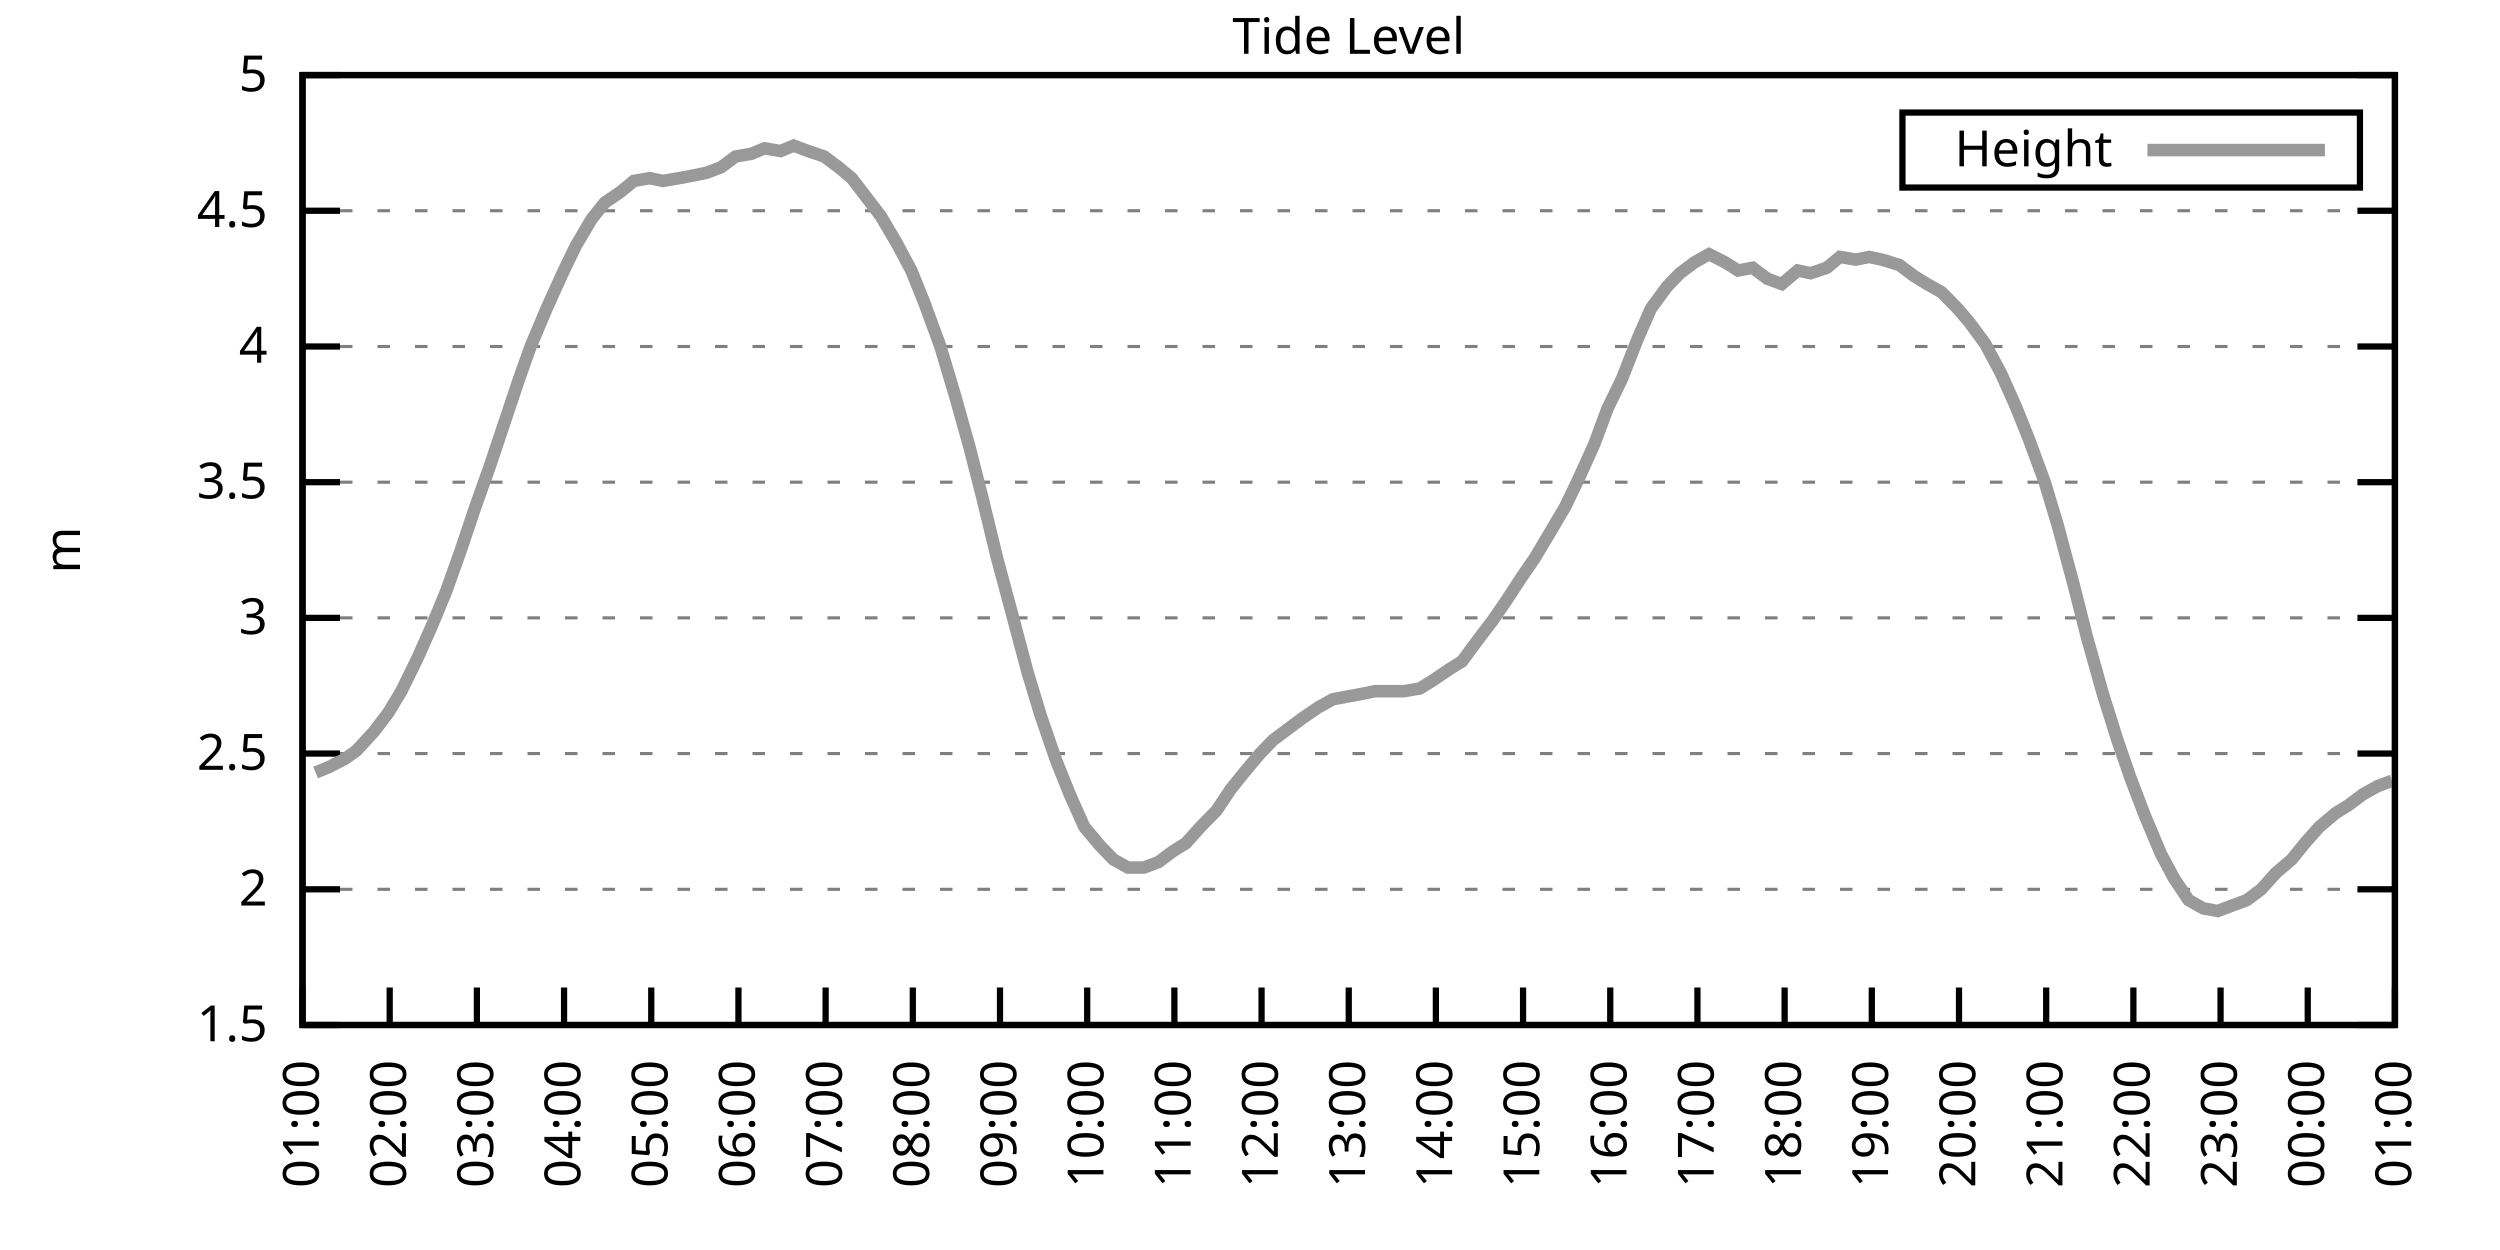
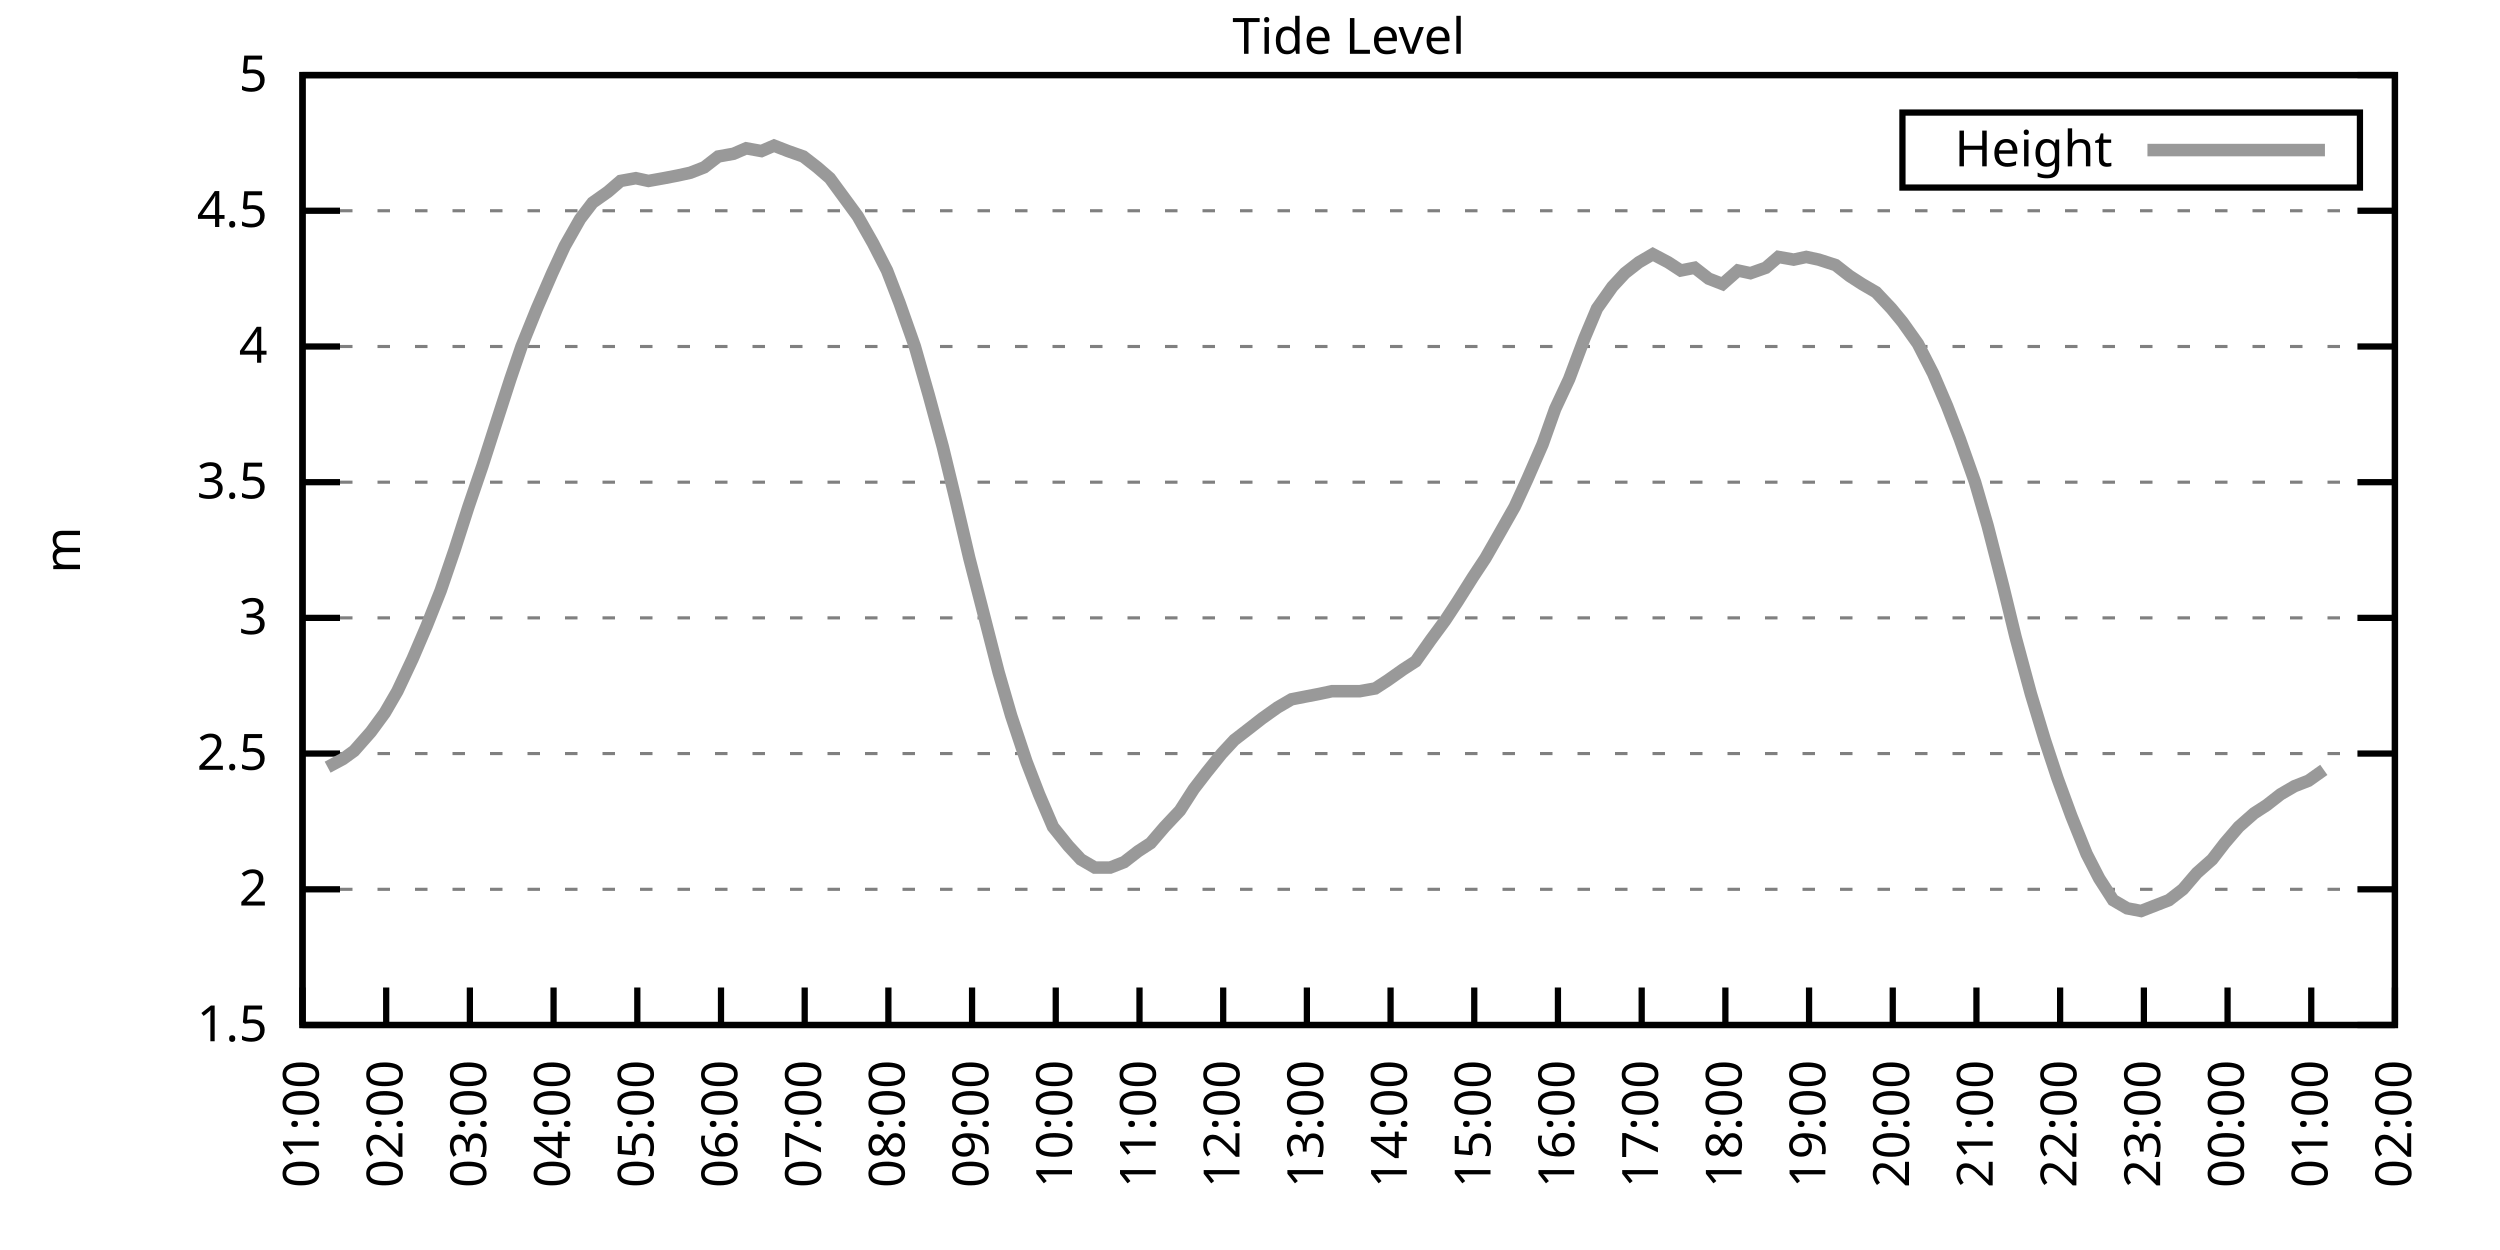
<svg xmlns="http://www.w3.org/2000/svg" xmlns:xlink="http://www.w3.org/1999/xlink" width="400" height="200" viewBox="0 0 400 200">
  <g id="gnuplot_canvas">
    <rect x="0" y="0" width="400" height="200" fill="none" />
    <defs>
      <circle id="gpDot" r="0.5" stroke-width="0.5" stroke="currentColor" />
      <path id="gpPt0" stroke-width="0.333" stroke="currentColor" d="M-1,0 h2 M0,-1 v2" />
      <path id="gpPt1" stroke-width="0.333" stroke="currentColor" d="M-1,-1 L1,1 M1,-1 L-1,1" />
      <path id="gpPt2" stroke-width="0.333" stroke="currentColor" d="M-1,0 L1,0 M0,-1 L0,1 M-1,-1 L1,1 M-1,1 L1,-1" />
      <rect id="gpPt3" stroke-width="0.333" stroke="currentColor" x="-1" y="-1" width="2" height="2" />
      <rect id="gpPt4" stroke-width="0.333" stroke="currentColor" fill="currentColor" x="-1" y="-1" width="2" height="2" />
      <circle id="gpPt5" stroke-width="0.333" stroke="currentColor" cx="0" cy="0" r="1" />
      <use xlink:href="#gpPt5" id="gpPt6" fill="currentColor" stroke="none" />
      <path id="gpPt7" stroke-width="0.333" stroke="currentColor" d="M0,-1.33 L-1.33,0.67 L1.33,0.67 z" />
      <use xlink:href="#gpPt7" id="gpPt8" fill="currentColor" stroke="none" />
      <use xlink:href="#gpPt7" id="gpPt9" stroke="currentColor" transform="rotate(180)" />
      <use xlink:href="#gpPt9" id="gpPt10" fill="currentColor" stroke="none" />
      <use xlink:href="#gpPt3" id="gpPt11" stroke="currentColor" transform="rotate(45)" />
      <use xlink:href="#gpPt11" id="gpPt12" fill="currentColor" stroke="none" />
      <path id="gpPt13" stroke-width="0.333" stroke="currentColor" d="M0,1.330 L1.265,0.411 L0.782,-1.067 L-0.782,-1.076 L-1.265,0.411 z" />
      <use xlink:href="#gpPt13" id="gpPt14" fill="currentColor" stroke="none" />
      <filter id="textbox" filterUnits="objectBoundingBox" x="0" y="0" height="1" width="1">
        <feFlood flood-color="white" flood-opacity="1" result="bgnd" />
        <feComposite in="SourceGraphic" in2="bgnd" operator="atop" />
      </filter>
      <filter id="greybox" filterUnits="objectBoundingBox" x="0" y="0" height="1" width="1">
        <feFlood flood-color="lightgrey" flood-opacity="1" result="grey" />
        <feComposite in="SourceGraphic" in2="grey" operator="atop" />
      </filter>
    </defs>
    <g fill="none" color="white" stroke="currentColor" stroke-width="1.00" stroke-linecap="butt" stroke-linejoin="miter">
</g>
    <g fill="none" color="black" stroke="currentColor" stroke-width="1.00" stroke-linecap="butt" stroke-linejoin="miter">
      <g stroke="none" shape-rendering="crispEdges">
        <polygon fill="rgb(255, 255, 255)" points="48.40,164.00 383.18,164.00 383.18,12.02 48.40,12.02 " />
      </g>
    </g>
    <g fill="none" color="black" stroke="currentColor" stroke-width="1.00" stroke-linecap="butt" stroke-linejoin="miter">
</g>
    <g fill="none" color="black" stroke="black" stroke-width="0.50" stroke-linecap="butt" stroke-linejoin="miter">
</g>
    <g fill="none" color="gray" stroke="currentColor" stroke-width="0.50" stroke-linecap="butt" stroke-linejoin="miter">
      <path stroke="gray" stroke-dasharray="2,4" class="gridline" d="M48.40,164.00 L383.19,164.00  " />
    </g>
    <g fill="none" color="gray" stroke="gray" stroke-width="1.00" stroke-linecap="butt" stroke-linejoin="miter">
</g>
    <g fill="none" color="black" stroke="currentColor" stroke-width="1.00" stroke-linecap="butt" stroke-linejoin="miter">
      <path stroke="black" d="M48.40,164.00 L54.40,164.00 M383.19,164.00 L377.19,164.00  " />
      <g transform="translate(42.80,166.60)" stroke="none" fill="black" font-family="Sans" font-size="8.00" text-anchor="end">
        <text>
          <tspan font-family="Sans"> 1.5</tspan>
        </text>
      </g>
    </g>
    <g fill="none" color="black" stroke="currentColor" stroke-width="1.00" stroke-linecap="butt" stroke-linejoin="miter">
</g>
    <g fill="none" color="black" stroke="black" stroke-width="0.50" stroke-linecap="butt" stroke-linejoin="miter">
</g>
    <g fill="none" color="gray" stroke="currentColor" stroke-width="0.50" stroke-linecap="butt" stroke-linejoin="miter">
      <path stroke="gray" stroke-dasharray="2,4" class="gridline" d="M48.40,142.29 L383.19,142.29  " />
    </g>
    <g fill="none" color="gray" stroke="gray" stroke-width="1.00" stroke-linecap="butt" stroke-linejoin="miter">
</g>
    <g fill="none" color="black" stroke="currentColor" stroke-width="1.00" stroke-linecap="butt" stroke-linejoin="miter">
      <path stroke="black" d="M48.40,142.29 L54.40,142.29 M383.19,142.29 L377.19,142.29  " />
      <g transform="translate(42.80,144.89)" stroke="none" fill="black" font-family="Sans" font-size="8.00" text-anchor="end">
        <text>
          <tspan font-family="Sans"> 2</tspan>
        </text>
      </g>
    </g>
    <g fill="none" color="black" stroke="currentColor" stroke-width="1.00" stroke-linecap="butt" stroke-linejoin="miter">
</g>
    <g fill="none" color="black" stroke="black" stroke-width="0.50" stroke-linecap="butt" stroke-linejoin="miter">
</g>
    <g fill="none" color="gray" stroke="currentColor" stroke-width="0.50" stroke-linecap="butt" stroke-linejoin="miter">
      <path stroke="gray" stroke-dasharray="2,4" class="gridline" d="M48.40,120.57 L383.19,120.57  " />
    </g>
    <g fill="none" color="gray" stroke="gray" stroke-width="1.00" stroke-linecap="butt" stroke-linejoin="miter">
</g>
    <g fill="none" color="black" stroke="currentColor" stroke-width="1.00" stroke-linecap="butt" stroke-linejoin="miter">
      <path stroke="black" d="M48.40,120.57 L54.40,120.57 M383.19,120.57 L377.19,120.57  " />
      <g transform="translate(42.80,123.17)" stroke="none" fill="black" font-family="Sans" font-size="8.00" text-anchor="end">
        <text>
          <tspan font-family="Sans"> 2.5</tspan>
        </text>
      </g>
    </g>
    <g fill="none" color="black" stroke="currentColor" stroke-width="1.00" stroke-linecap="butt" stroke-linejoin="miter">
</g>
    <g fill="none" color="black" stroke="black" stroke-width="0.50" stroke-linecap="butt" stroke-linejoin="miter">
</g>
    <g fill="none" color="gray" stroke="currentColor" stroke-width="0.50" stroke-linecap="butt" stroke-linejoin="miter">
      <path stroke="gray" stroke-dasharray="2,4" class="gridline" d="M48.40,98.86 L383.19,98.86  " />
    </g>
    <g fill="none" color="gray" stroke="gray" stroke-width="1.00" stroke-linecap="butt" stroke-linejoin="miter">
</g>
    <g fill="none" color="black" stroke="currentColor" stroke-width="1.00" stroke-linecap="butt" stroke-linejoin="miter">
      <path stroke="black" d="M48.40,98.86 L54.40,98.86 M383.19,98.86 L377.19,98.86  " />
      <g transform="translate(42.80,101.46)" stroke="none" fill="black" font-family="Sans" font-size="8.00" text-anchor="end">
        <text>
          <tspan font-family="Sans"> 3</tspan>
        </text>
      </g>
    </g>
    <g fill="none" color="black" stroke="currentColor" stroke-width="1.00" stroke-linecap="butt" stroke-linejoin="miter">
</g>
    <g fill="none" color="black" stroke="black" stroke-width="0.50" stroke-linecap="butt" stroke-linejoin="miter">
</g>
    <g fill="none" color="gray" stroke="currentColor" stroke-width="0.50" stroke-linecap="butt" stroke-linejoin="miter">
      <path stroke="gray" stroke-dasharray="2,4" class="gridline" d="M48.40,77.15 L383.19,77.15  " />
    </g>
    <g fill="none" color="gray" stroke="gray" stroke-width="1.00" stroke-linecap="butt" stroke-linejoin="miter">
</g>
    <g fill="none" color="black" stroke="currentColor" stroke-width="1.00" stroke-linecap="butt" stroke-linejoin="miter">
      <path stroke="black" d="M48.40,77.15 L54.40,77.15 M383.19,77.15 L377.19,77.15  " />
      <g transform="translate(42.80,79.75)" stroke="none" fill="black" font-family="Sans" font-size="8.00" text-anchor="end">
        <text>
          <tspan font-family="Sans"> 3.5</tspan>
        </text>
      </g>
    </g>
    <g fill="none" color="black" stroke="currentColor" stroke-width="1.00" stroke-linecap="butt" stroke-linejoin="miter">
</g>
    <g fill="none" color="black" stroke="black" stroke-width="0.50" stroke-linecap="butt" stroke-linejoin="miter">
</g>
    <g fill="none" color="gray" stroke="currentColor" stroke-width="0.50" stroke-linecap="butt" stroke-linejoin="miter">
      <path stroke="gray" stroke-dasharray="2,4" class="gridline" d="M48.40,55.44 L383.19,55.44  " />
    </g>
    <g fill="none" color="gray" stroke="gray" stroke-width="1.00" stroke-linecap="butt" stroke-linejoin="miter">
</g>
    <g fill="none" color="black" stroke="currentColor" stroke-width="1.00" stroke-linecap="butt" stroke-linejoin="miter">
      <path stroke="black" d="M48.40,55.44 L54.40,55.44 M383.19,55.44 L377.19,55.44  " />
      <g transform="translate(42.80,58.04)" stroke="none" fill="black" font-family="Sans" font-size="8.00" text-anchor="end">
        <text>
          <tspan font-family="Sans"> 4</tspan>
        </text>
      </g>
    </g>
    <g fill="none" color="black" stroke="currentColor" stroke-width="1.00" stroke-linecap="butt" stroke-linejoin="miter">
</g>
    <g fill="none" color="black" stroke="black" stroke-width="0.50" stroke-linecap="butt" stroke-linejoin="miter">
</g>
    <g fill="none" color="gray" stroke="currentColor" stroke-width="0.50" stroke-linecap="butt" stroke-linejoin="miter">
      <path stroke="gray" stroke-dasharray="2,4" class="gridline" d="M48.40,33.72 L383.19,33.72  " />
    </g>
    <g fill="none" color="gray" stroke="gray" stroke-width="1.00" stroke-linecap="butt" stroke-linejoin="miter">
</g>
    <g fill="none" color="black" stroke="currentColor" stroke-width="1.00" stroke-linecap="butt" stroke-linejoin="miter">
      <path stroke="black" d="M48.40,33.72 L54.40,33.72 M383.19,33.72 L377.19,33.72  " />
      <g transform="translate(42.80,36.32)" stroke="none" fill="black" font-family="Sans" font-size="8.00" text-anchor="end">
        <text>
          <tspan font-family="Sans"> 4.5</tspan>
        </text>
      </g>
    </g>
    <g fill="none" color="black" stroke="currentColor" stroke-width="1.00" stroke-linecap="butt" stroke-linejoin="miter">
</g>
    <g fill="none" color="black" stroke="black" stroke-width="0.50" stroke-linecap="butt" stroke-linejoin="miter">
</g>
    <g fill="none" color="gray" stroke="currentColor" stroke-width="0.50" stroke-linecap="butt" stroke-linejoin="miter">
      <path stroke="gray" stroke-dasharray="2,4" class="gridline" d="M48.40,12.01 L383.19,12.01  " />
    </g>
    <g fill="none" color="gray" stroke="gray" stroke-width="1.00" stroke-linecap="butt" stroke-linejoin="miter">
</g>
    <g fill="none" color="black" stroke="currentColor" stroke-width="1.00" stroke-linecap="butt" stroke-linejoin="miter">
      <path stroke="black" d="M48.40,12.01 L54.40,12.01 M383.19,12.01 L377.19,12.01  " />
      <g transform="translate(42.80,14.61)" stroke="none" fill="black" font-family="Sans" font-size="8.00" text-anchor="end">
        <text>
          <tspan font-family="Sans"> 5</tspan>
        </text>
      </g>
    </g>
    <g fill="none" color="black" stroke="currentColor" stroke-width="1.00" stroke-linecap="butt" stroke-linejoin="miter">
      <path stroke="black" d="M48.40,164.00 L48.40,158.00  " />
      <g transform="translate(51.00,169.60) rotate(270.00)" stroke="none" fill="black" font-family="Sans" font-size="8.00" text-anchor="end">
        <text>
          <tspan font-family="Sans">01:00</tspan>
        </text>
      </g>
    </g>
    <g fill="none" color="black" stroke="currentColor" stroke-width="1.00" stroke-linecap="butt" stroke-linejoin="miter">
-       <path stroke="black" d="M62.35,164.00 L62.35,158.00  " />
-       <g transform="translate(64.95,169.60) rotate(270.00)" stroke="none" fill="black" font-family="Sans" font-size="8.00" text-anchor="end">
+       <path stroke="black" d="M61.79,164.00 L61.79,158.00  " />
+       <g transform="translate(64.39,169.60) rotate(270.00)" stroke="none" fill="black" font-family="Sans" font-size="8.00" text-anchor="end">
        <text>
          <tspan font-family="Sans">02:00</tspan>
        </text>
      </g>
    </g>
    <g fill="none" color="black" stroke="currentColor" stroke-width="1.00" stroke-linecap="butt" stroke-linejoin="miter">
-       <path stroke="black" d="M76.30,164.00 L76.30,158.00  " />
-       <g transform="translate(78.90,169.60) rotate(270.00)" stroke="none" fill="black" font-family="Sans" font-size="8.00" text-anchor="end">
+       <path stroke="black" d="M75.18,164.00 L75.18,158.00  " />
+       <g transform="translate(77.78,169.60) rotate(270.00)" stroke="none" fill="black" font-family="Sans" font-size="8.00" text-anchor="end">
        <text>
          <tspan font-family="Sans">03:00</tspan>
        </text>
      </g>
    </g>
    <g fill="none" color="black" stroke="currentColor" stroke-width="1.00" stroke-linecap="butt" stroke-linejoin="miter">
-       <path stroke="black" d="M90.25,164.00 L90.25,158.00  " />
-       <g transform="translate(92.85,169.60) rotate(270.00)" stroke="none" fill="black" font-family="Sans" font-size="8.00" text-anchor="end">
+       <path stroke="black" d="M88.57,164.00 L88.57,158.00  " />
+       <g transform="translate(91.17,169.60) rotate(270.00)" stroke="none" fill="black" font-family="Sans" font-size="8.00" text-anchor="end">
        <text>
          <tspan font-family="Sans">04:00</tspan>
        </text>
      </g>
    </g>
    <g fill="none" color="black" stroke="currentColor" stroke-width="1.00" stroke-linecap="butt" stroke-linejoin="miter">
-       <path stroke="black" d="M104.20,164.00 L104.20,158.00  " />
-       <g transform="translate(106.80,169.60) rotate(270.00)" stroke="none" fill="black" font-family="Sans" font-size="8.00" text-anchor="end">
+       <path stroke="black" d="M101.97,164.00 L101.97,158.00  " />
+       <g transform="translate(104.57,169.60) rotate(270.00)" stroke="none" fill="black" font-family="Sans" font-size="8.00" text-anchor="end">
        <text>
          <tspan font-family="Sans">05:00</tspan>
        </text>
      </g>
    </g>
    <g fill="none" color="black" stroke="currentColor" stroke-width="1.00" stroke-linecap="butt" stroke-linejoin="miter">
-       <path stroke="black" d="M118.15,164.00 L118.15,158.00  " />
-       <g transform="translate(120.75,169.60) rotate(270.00)" stroke="none" fill="black" font-family="Sans" font-size="8.00" text-anchor="end">
+       <path stroke="black" d="M115.36,164.00 L115.36,158.00  " />
+       <g transform="translate(117.96,169.60) rotate(270.00)" stroke="none" fill="black" font-family="Sans" font-size="8.00" text-anchor="end">
        <text>
          <tspan font-family="Sans">06:00</tspan>
        </text>
      </g>
    </g>
    <g fill="none" color="black" stroke="currentColor" stroke-width="1.00" stroke-linecap="butt" stroke-linejoin="miter">
-       <path stroke="black" d="M132.10,164.00 L132.10,158.00  " />
-       <g transform="translate(134.70,169.60) rotate(270.00)" stroke="none" fill="black" font-family="Sans" font-size="8.00" text-anchor="end">
+       <path stroke="black" d="M128.75,164.00 L128.75,158.00  " />
+       <g transform="translate(131.35,169.60) rotate(270.00)" stroke="none" fill="black" font-family="Sans" font-size="8.00" text-anchor="end">
        <text>
          <tspan font-family="Sans">07:00</tspan>
        </text>
      </g>
    </g>
    <g fill="none" color="black" stroke="currentColor" stroke-width="1.00" stroke-linecap="butt" stroke-linejoin="miter">
-       <path stroke="black" d="M146.05,164.00 L146.05,158.00  " />
-       <g transform="translate(148.65,169.60) rotate(270.00)" stroke="none" fill="black" font-family="Sans" font-size="8.00" text-anchor="end">
+       <path stroke="black" d="M142.14,164.00 L142.14,158.00  " />
+       <g transform="translate(144.74,169.60) rotate(270.00)" stroke="none" fill="black" font-family="Sans" font-size="8.00" text-anchor="end">
        <text>
          <tspan font-family="Sans">08:00</tspan>
        </text>
      </g>
    </g>
    <g fill="none" color="black" stroke="currentColor" stroke-width="1.00" stroke-linecap="butt" stroke-linejoin="miter">
-       <path stroke="black" d="M160.00,164.00 L160.00,158.00  " />
-       <g transform="translate(162.60,169.60) rotate(270.00)" stroke="none" fill="black" font-family="Sans" font-size="8.00" text-anchor="end">
+       <path stroke="black" d="M155.53,164.00 L155.53,158.00  " />
+       <g transform="translate(158.13,169.60) rotate(270.00)" stroke="none" fill="black" font-family="Sans" font-size="8.00" text-anchor="end">
        <text>
          <tspan font-family="Sans">09:00</tspan>
        </text>
      </g>
    </g>
    <g fill="none" color="black" stroke="currentColor" stroke-width="1.00" stroke-linecap="butt" stroke-linejoin="miter">
-       <path stroke="black" d="M173.95,164.00 L173.95,158.00  " />
-       <g transform="translate(176.55,169.60) rotate(270.00)" stroke="none" fill="black" font-family="Sans" font-size="8.00" text-anchor="end">
+       <path stroke="black" d="M168.92,164.00 L168.92,158.00  " />
+       <g transform="translate(171.52,169.60) rotate(270.00)" stroke="none" fill="black" font-family="Sans" font-size="8.00" text-anchor="end">
        <text>
          <tspan font-family="Sans">10:00</tspan>
        </text>
      </g>
    </g>
    <g fill="none" color="black" stroke="currentColor" stroke-width="1.00" stroke-linecap="butt" stroke-linejoin="miter">
-       <path stroke="black" d="M187.90,164.00 L187.90,158.00  " />
-       <g transform="translate(190.50,169.60) rotate(270.00)" stroke="none" fill="black" font-family="Sans" font-size="8.00" text-anchor="end">
+       <path stroke="black" d="M182.32,164.00 L182.32,158.00  " />
+       <g transform="translate(184.92,169.60) rotate(270.00)" stroke="none" fill="black" font-family="Sans" font-size="8.00" text-anchor="end">
        <text>
          <tspan font-family="Sans">11:00</tspan>
        </text>
      </g>
    </g>
    <g fill="none" color="black" stroke="currentColor" stroke-width="1.00" stroke-linecap="butt" stroke-linejoin="miter">
-       <path stroke="black" d="M201.85,164.00 L201.85,158.00  " />
-       <g transform="translate(204.45,169.60) rotate(270.00)" stroke="none" fill="black" font-family="Sans" font-size="8.00" text-anchor="end">
+       <path stroke="black" d="M195.71,164.00 L195.71,158.00  " />
+       <g transform="translate(198.31,169.60) rotate(270.00)" stroke="none" fill="black" font-family="Sans" font-size="8.00" text-anchor="end">
        <text>
          <tspan font-family="Sans">12:00</tspan>
        </text>
      </g>
    </g>
    <g fill="none" color="black" stroke="currentColor" stroke-width="1.00" stroke-linecap="butt" stroke-linejoin="miter">
-       <path stroke="black" d="M215.80,164.00 L215.80,158.00  " />
-       <g transform="translate(218.40,169.60) rotate(270.00)" stroke="none" fill="black" font-family="Sans" font-size="8.00" text-anchor="end">
+       <path stroke="black" d="M209.10,164.00 L209.10,158.00  " />
+       <g transform="translate(211.70,169.60) rotate(270.00)" stroke="none" fill="black" font-family="Sans" font-size="8.00" text-anchor="end">
        <text>
          <tspan font-family="Sans">13:00</tspan>
        </text>
      </g>
    </g>
    <g fill="none" color="black" stroke="currentColor" stroke-width="1.00" stroke-linecap="butt" stroke-linejoin="miter">
-       <path stroke="black" d="M229.74,164.00 L229.74,158.00  " />
-       <g transform="translate(232.34,169.60) rotate(270.00)" stroke="none" fill="black" font-family="Sans" font-size="8.00" text-anchor="end">
+       <path stroke="black" d="M222.49,164.00 L222.49,158.00  " />
+       <g transform="translate(225.09,169.60) rotate(270.00)" stroke="none" fill="black" font-family="Sans" font-size="8.00" text-anchor="end">
        <text>
          <tspan font-family="Sans">14:00</tspan>
        </text>
      </g>
    </g>
    <g fill="none" color="black" stroke="currentColor" stroke-width="1.00" stroke-linecap="butt" stroke-linejoin="miter">
-       <path stroke="black" d="M243.69,164.00 L243.69,158.00  " />
-       <g transform="translate(246.29,169.60) rotate(270.00)" stroke="none" fill="black" font-family="Sans" font-size="8.00" text-anchor="end">
+       <path stroke="black" d="M235.88,164.00 L235.88,158.00  " />
+       <g transform="translate(238.48,169.60) rotate(270.00)" stroke="none" fill="black" font-family="Sans" font-size="8.00" text-anchor="end">
        <text>
          <tspan font-family="Sans">15:00</tspan>
        </text>
      </g>
    </g>
    <g fill="none" color="black" stroke="currentColor" stroke-width="1.00" stroke-linecap="butt" stroke-linejoin="miter">
-       <path stroke="black" d="M257.64,164.00 L257.64,158.00  " />
-       <g transform="translate(260.24,169.60) rotate(270.00)" stroke="none" fill="black" font-family="Sans" font-size="8.00" text-anchor="end">
+       <path stroke="black" d="M249.27,164.00 L249.27,158.00  " />
+       <g transform="translate(251.87,169.60) rotate(270.00)" stroke="none" fill="black" font-family="Sans" font-size="8.00" text-anchor="end">
        <text>
          <tspan font-family="Sans">16:00</tspan>
        </text>
      </g>
    </g>
    <g fill="none" color="black" stroke="currentColor" stroke-width="1.00" stroke-linecap="butt" stroke-linejoin="miter">
-       <path stroke="black" d="M271.59,164.00 L271.59,158.00  " />
-       <g transform="translate(274.19,169.60) rotate(270.00)" stroke="none" fill="black" font-family="Sans" font-size="8.00" text-anchor="end">
+       <path stroke="black" d="M262.67,164.00 L262.67,158.00  " />
+       <g transform="translate(265.27,169.60) rotate(270.00)" stroke="none" fill="black" font-family="Sans" font-size="8.00" text-anchor="end">
        <text>
          <tspan font-family="Sans">17:00</tspan>
        </text>
      </g>
    </g>
    <g fill="none" color="black" stroke="currentColor" stroke-width="1.00" stroke-linecap="butt" stroke-linejoin="miter">
-       <path stroke="black" d="M285.54,164.00 L285.54,158.00  " />
-       <g transform="translate(288.14,169.60) rotate(270.00)" stroke="none" fill="black" font-family="Sans" font-size="8.00" text-anchor="end">
+       <path stroke="black" d="M276.06,164.00 L276.06,158.00  " />
+       <g transform="translate(278.66,169.60) rotate(270.00)" stroke="none" fill="black" font-family="Sans" font-size="8.00" text-anchor="end">
        <text>
          <tspan font-family="Sans">18:00</tspan>
        </text>
      </g>
    </g>
    <g fill="none" color="black" stroke="currentColor" stroke-width="1.00" stroke-linecap="butt" stroke-linejoin="miter">
-       <path stroke="black" d="M299.49,164.00 L299.49,158.00  " />
-       <g transform="translate(302.09,169.60) rotate(270.00)" stroke="none" fill="black" font-family="Sans" font-size="8.00" text-anchor="end">
+       <path stroke="black" d="M289.45,164.00 L289.45,158.00  " />
+       <g transform="translate(292.05,169.60) rotate(270.00)" stroke="none" fill="black" font-family="Sans" font-size="8.00" text-anchor="end">
        <text>
          <tspan font-family="Sans">19:00</tspan>
        </text>
      </g>
    </g>
    <g fill="none" color="black" stroke="currentColor" stroke-width="1.00" stroke-linecap="butt" stroke-linejoin="miter">
-       <path stroke="black" d="M313.44,164.00 L313.44,158.00  " />
-       <g transform="translate(316.04,169.60) rotate(270.00)" stroke="none" fill="black" font-family="Sans" font-size="8.00" text-anchor="end">
+       <path stroke="black" d="M302.84,164.00 L302.84,158.00  " />
+       <g transform="translate(305.44,169.60) rotate(270.00)" stroke="none" fill="black" font-family="Sans" font-size="8.00" text-anchor="end">
        <text>
          <tspan font-family="Sans">20:00</tspan>
        </text>
      </g>
    </g>
    <g fill="none" color="black" stroke="currentColor" stroke-width="1.00" stroke-linecap="butt" stroke-linejoin="miter">
-       <path stroke="black" d="M327.39,164.00 L327.39,158.00  " />
-       <g transform="translate(329.99,169.60) rotate(270.00)" stroke="none" fill="black" font-family="Sans" font-size="8.00" text-anchor="end">
+       <path stroke="black" d="M316.23,164.00 L316.23,158.00  " />
+       <g transform="translate(318.83,169.60) rotate(270.00)" stroke="none" fill="black" font-family="Sans" font-size="8.00" text-anchor="end">
        <text>
          <tspan font-family="Sans">21:00</tspan>
        </text>
      </g>
    </g>
    <g fill="none" color="black" stroke="currentColor" stroke-width="1.00" stroke-linecap="butt" stroke-linejoin="miter">
-       <path stroke="black" d="M341.34,164.00 L341.34,158.00  " />
-       <g transform="translate(343.94,169.60) rotate(270.00)" stroke="none" fill="black" font-family="Sans" font-size="8.00" text-anchor="end">
+       <path stroke="black" d="M329.62,164.00 L329.62,158.00  " />
+       <g transform="translate(332.22,169.60) rotate(270.00)" stroke="none" fill="black" font-family="Sans" font-size="8.00" text-anchor="end">
        <text>
          <tspan font-family="Sans">22:00</tspan>
        </text>
      </g>
    </g>
    <g fill="none" color="black" stroke="currentColor" stroke-width="1.00" stroke-linecap="butt" stroke-linejoin="miter">
-       <path stroke="black" d="M355.29,164.00 L355.29,158.00  " />
-       <g transform="translate(357.89,169.60) rotate(270.00)" stroke="none" fill="black" font-family="Sans" font-size="8.00" text-anchor="end">
+       <path stroke="black" d="M343.02,164.00 L343.02,158.00  " />
+       <g transform="translate(345.62,169.60) rotate(270.00)" stroke="none" fill="black" font-family="Sans" font-size="8.00" text-anchor="end">
        <text>
          <tspan font-family="Sans">23:00</tspan>
        </text>
      </g>
    </g>
    <g fill="none" color="black" stroke="currentColor" stroke-width="1.00" stroke-linecap="butt" stroke-linejoin="miter">
-       <path stroke="black" d="M369.24,164.00 L369.24,158.00  " />
-       <g transform="translate(371.84,169.60) rotate(270.00)" stroke="none" fill="black" font-family="Sans" font-size="8.00" text-anchor="end">
+       <path stroke="black" d="M356.41,164.00 L356.41,158.00  " />
+       <g transform="translate(359.01,169.60) rotate(270.00)" stroke="none" fill="black" font-family="Sans" font-size="8.00" text-anchor="end">
        <text>
          <tspan font-family="Sans">00:00</tspan>
+         </text>
+       </g>
+     </g>
+     <g fill="none" color="black" stroke="currentColor" stroke-width="1.00" stroke-linecap="butt" stroke-linejoin="miter">
+       <path stroke="black" d="M369.80,164.00 L369.80,158.00  " />
+       <g transform="translate(372.40,169.60) rotate(270.00)" stroke="none" fill="black" font-family="Sans" font-size="8.00" text-anchor="end">
+         <text>
+           <tspan font-family="Sans">01:00</tspan>
        </text>
      </g>
    </g>
    <g fill="none" color="black" stroke="currentColor" stroke-width="1.00" stroke-linecap="butt" stroke-linejoin="miter">
      <path stroke="black" d="M383.19,164.00 L383.19,158.00  " />
      <g transform="translate(385.79,169.60) rotate(270.00)" stroke="none" fill="black" font-family="Sans" font-size="8.00" text-anchor="end">
        <text>
-           <tspan font-family="Sans">01:00</tspan>
+           <tspan font-family="Sans">02:00</tspan>
        </text>
      </g>
    </g>
    <g fill="none" color="black" stroke="currentColor" stroke-width="1.00" stroke-linecap="butt" stroke-linejoin="miter">
</g>
    <g fill="none" color="black" stroke="currentColor" stroke-width="1.00" stroke-linecap="butt" stroke-linejoin="miter">
      <path stroke="black" d="M48.40,12.01 L48.40,164.00 L383.19,164.00 L383.19,12.01 L48.40,12.01 Z  " />
    </g>
    <g fill="none" color="black" stroke="currentColor" stroke-width="1.00" stroke-linecap="butt" stroke-linejoin="miter">
</g>
    <g fill="none" color="black" stroke="currentColor" stroke-width="1.00" stroke-linecap="butt" stroke-linejoin="miter">
      <path stroke="black" d="M304.39,30.01 L304.39,18.01 L377.59,18.01 L377.59,30.01 L304.39,30.01 Z  " />
    </g>
    <g id="Tide_level_plot_1">
      <g fill="none" color="white" stroke="black" stroke-width="2.00" stroke-linecap="butt" stroke-linejoin="miter">
</g>
      <g fill="none" color="black" stroke="currentColor" stroke-width="2.00" stroke-linecap="butt" stroke-linejoin="miter">
        <g transform="translate(337.99,26.61)" stroke="none" fill="black" font-family="Sans" font-size="8.00" text-anchor="end">
          <text>
            <tspan font-family="Sans">Height</tspan>
          </text>
        </g>
      </g>
      <g fill="none" color="black" stroke="currentColor" stroke-width="2.00" stroke-linecap="butt" stroke-linejoin="miter">
-         <path stroke="rgb(153, 153, 153)" d="M343.59,24.01 L371.99,24.01 M50.49,123.61 L52.58,122.75 L55.14,121.44 L57.00,120.14 L59.79,117.10 L62.12,114.06   L64.21,110.59 L66.77,105.38 L69.09,100.16 L71.42,94.52 L73.74,88.00 L76.07,81.06 L78.39,74.54 L80.72,67.59   L83.04,60.65 L84.90,55.44 L87.46,49.36 L90.02,43.71 L92.11,39.37 L94.67,35.03 L96.76,32.42 L99.32,30.68   L101.41,28.95 L103.97,28.51 L106.06,28.95 L108.62,28.51 L110.94,28.08 L113.03,27.64 L115.36,26.77 L117.68,25.04   L120.24,24.60 L122.33,23.73 L124.89,24.17 L126.98,23.30 L129.31,24.17 L131.87,25.04 L134.19,26.77 L136.28,28.51   L138.61,31.55 L140.93,34.59 L143.49,38.93 L145.81,43.28 L147.91,48.49 L150.46,55.44 L152.79,63.25 L155.11,71.50   L157.21,79.75 L159.53,89.31 L161.86,97.99 L164.41,107.55 L166.51,114.49 L169.06,121.88 L171.16,127.09 L173.48,132.30   L176.04,135.34 L178.13,137.51 L180.46,138.81 L183.01,138.81 L185.34,137.94 L187.66,136.21 L189.76,134.90 L192.08,132.30   L194.64,129.69 L196.96,126.22 L199.06,123.61 L201.61,120.57 L203.71,118.40 L206.03,116.67 L208.36,114.93 L210.91,113.19   L213.24,111.89 L215.56,111.45 L217.89,111.02 L219.98,110.59 L222.30,110.59 L224.63,110.59 L227.19,110.15 L229.28,108.85   L231.84,107.11 L233.93,105.81 L236.49,102.34 L238.81,99.30 L240.90,96.26 L243.46,92.35 L245.55,89.31 L247.88,85.40   L250.44,81.06 L252.53,76.71 L255.09,71.07 L257.18,65.42 L259.50,60.65 L262.06,54.13 L264.15,49.36 L266.71,45.88   L268.80,43.71 L271.13,41.97 L273.45,40.67 L276.01,41.97 L278.10,43.28 L280.43,42.84 L282.75,44.58 L285.08,45.45   L287.64,43.28 L289.73,43.71 L292.29,42.84 L294.38,41.11 L296.94,41.54 L299.03,41.11 L301.12,41.54 L303.91,42.41   L306.23,44.15 L308.33,45.45 L310.65,46.75 L313.21,49.36 L315.07,51.53 L317.63,55.00 L320.18,59.78 L322.51,64.99   L324.60,70.20 L327.16,77.15 L329.25,84.10 L331.81,93.65 L333.90,101.90 L336.46,111.02 L338.78,118.40 L340.88,124.48   L343.20,130.56 L345.76,136.64 L347.85,140.55 L350.18,144.02 L352.50,145.33 L354.83,145.76 L357.15,144.89 L359.48,144.02   L361.80,142.29 L364.13,139.68 L366.68,137.51 L368.78,134.90 L371.10,132.30 L373.66,130.13 L375.75,128.83 L378.08,127.09   L380.40,125.79 L382.73,124.92  " />
+         <path stroke="rgb(153, 153, 153)" d="M343.59,24.01 L371.99,24.01 M52.42,122.75 L54.87,121.44 L56.66,120.14 L59.34,117.10 L61.57,114.06 L63.58,110.59   L66.03,105.38 L68.26,100.16 L70.50,94.52 L72.73,88.00 L74.96,81.06 L77.19,74.54 L79.42,67.59 L81.66,60.65   L83.44,55.44 L85.90,49.36 L88.35,43.71 L90.36,39.37 L92.82,35.03 L94.82,32.42 L97.28,30.68 L99.29,28.95   L101.74,28.51 L103.75,28.95 L106.21,28.51 L108.44,28.08 L110.45,27.64 L112.68,26.77 L114.91,25.04 L117.37,24.60   L119.38,23.73 L121.83,24.17 L123.84,23.30 L126.07,24.17 L128.53,25.04 L130.76,26.77 L132.77,28.51 L135.00,31.55   L137.23,34.59 L139.69,38.93 L141.92,43.28 L143.93,48.49 L146.38,55.44 L148.61,63.25 L150.85,71.50 L152.85,79.75   L155.09,89.31 L157.32,97.99 L159.77,107.55 L161.78,114.49 L164.24,121.88 L166.25,127.09 L168.48,132.30 L170.93,135.34   L172.94,137.51 L175.17,138.81 L177.63,138.81 L179.86,137.94 L182.09,136.21 L184.10,134.90 L186.33,132.30 L188.79,129.69   L191.02,126.22 L193.03,123.61 L195.48,120.57 L197.49,118.40 L199.73,116.67 L201.96,114.93 L204.41,113.19 L206.64,111.89   L208.88,111.45 L211.11,111.02 L213.12,110.59 L215.35,110.59 L217.58,110.59 L220.04,110.15 L222.04,108.85 L224.50,107.11   L226.51,105.81 L228.96,102.34 L231.20,99.30 L233.20,96.26 L235.66,92.35 L237.67,89.31 L239.90,85.40 L242.36,81.06   L244.36,76.71 L246.82,71.07 L248.83,65.42 L251.06,60.65 L253.51,54.13 L255.52,49.36 L257.98,45.88 L259.99,43.71   L262.22,41.97 L264.45,40.67 L266.91,41.97 L268.92,43.28 L271.15,42.84 L273.38,44.58 L275.61,45.45 L278.07,43.28   L280.07,43.71 L282.53,42.84 L284.54,41.11 L286.99,41.54 L289.00,41.11 L291.01,41.54 L293.69,42.41 L295.92,44.15   L297.93,45.45 L300.16,46.75 L302.62,49.36 L304.40,51.53 L306.86,55.00 L309.31,59.78 L311.54,64.99 L313.55,70.20   L316.01,77.15 L318.02,84.10 L320.47,93.65 L322.48,101.90 L324.94,111.02 L327.17,118.40 L329.18,124.48 L331.41,130.56   L333.86,136.64 L335.87,140.55 L338.10,144.02 L340.34,145.33 L342.57,145.76 L344.80,144.89 L347.03,144.02 L349.26,142.29   L351.50,139.68 L353.95,137.51 L355.96,134.90 L358.19,132.30 L360.65,130.13 L362.66,128.83 L364.89,127.09 L367.12,125.79   L369.35,124.92 L371.81,123.18  " />
      </g>
    </g>
    <g fill="none" color="black" stroke="currentColor" stroke-width="2.00" stroke-linecap="butt" stroke-linejoin="miter">
</g>
    <g fill="none" color="black" stroke="black" stroke-width="1.00" stroke-linecap="butt" stroke-linejoin="miter">
</g>
    <g fill="none" color="black" stroke="currentColor" stroke-width="1.00" stroke-linecap="butt" stroke-linejoin="miter">
      <path stroke="black" d="M48.40,12.01 L48.40,164.00 L383.19,164.00 L383.19,12.01 L48.40,12.01 Z  " />
      <g transform="translate(12.80,88.01) rotate(270.00)" stroke="none" fill="black" font-family="Sans" font-size="8.00" text-anchor="middle">
        <text>
          <tspan font-family="Sans">m</tspan>
        </text>
      </g>
    </g>
    <g fill="none" color="black" stroke="currentColor" stroke-width="1.00" stroke-linecap="butt" stroke-linejoin="miter">
</g>
    <g fill="none" color="black" stroke="currentColor" stroke-width="1.00" stroke-linecap="butt" stroke-linejoin="miter">
      <g transform="translate(215.79,8.61)" stroke="none" fill="black" font-family="Sans" font-size="8.00" text-anchor="middle">
        <text>
          <tspan font-family="Sans">Tide Level</tspan>
        </text>
      </g>
    </g>
    <g fill="none" color="black" stroke="currentColor" stroke-width="1.00" stroke-linecap="butt" stroke-linejoin="miter">
</g>
  </g>
</svg>
